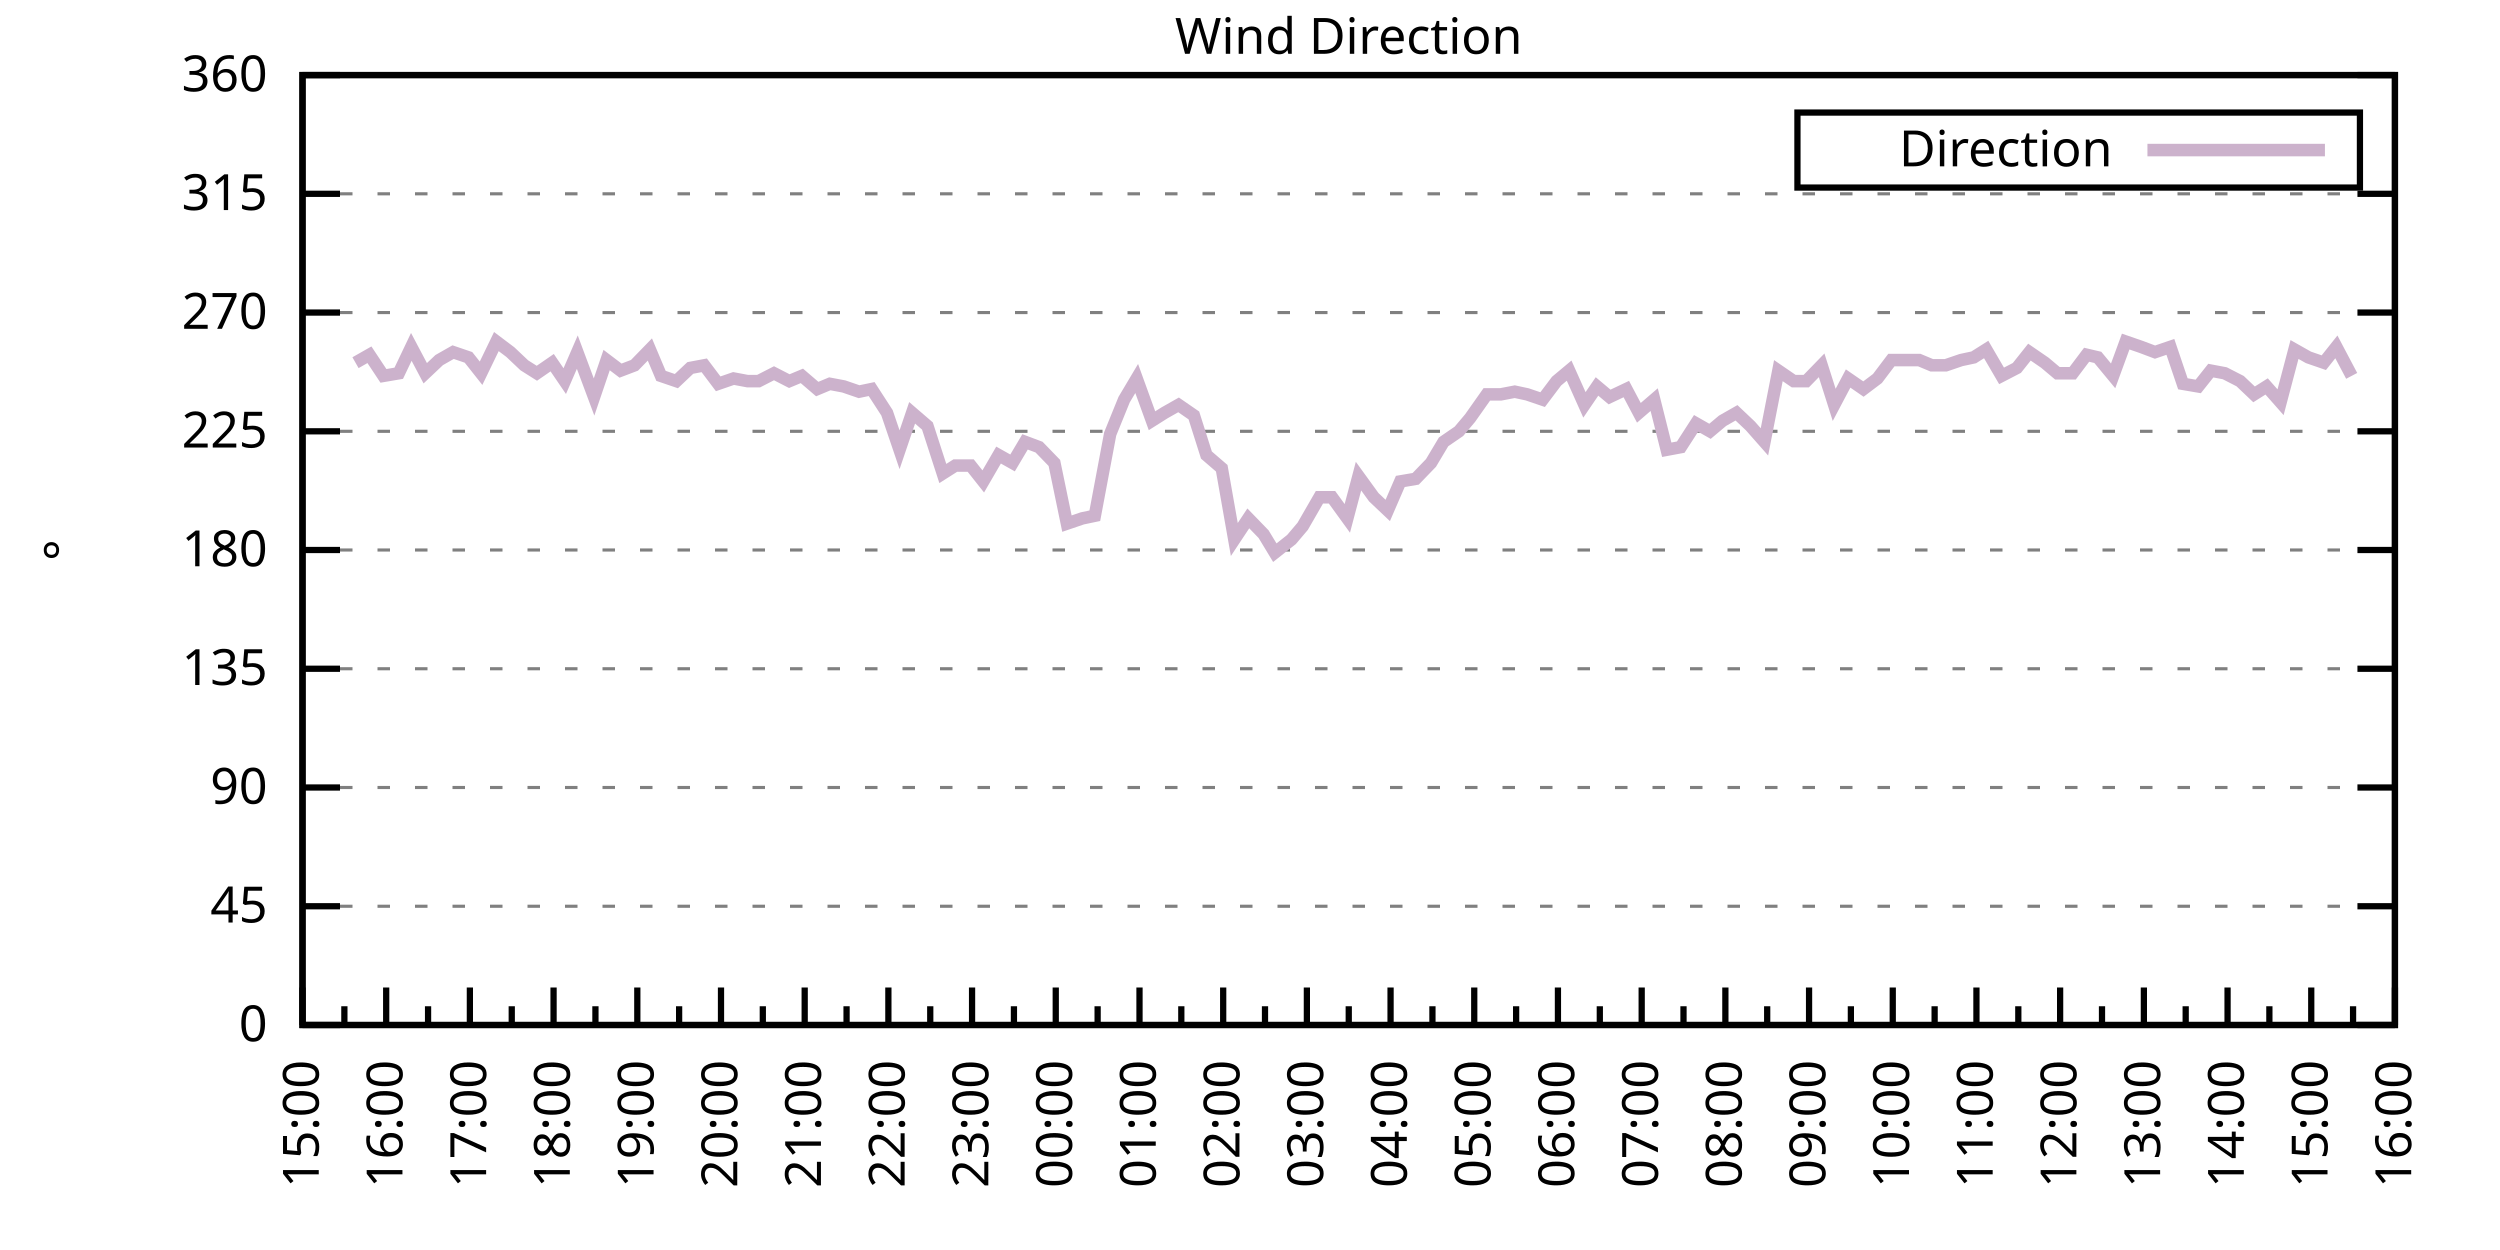
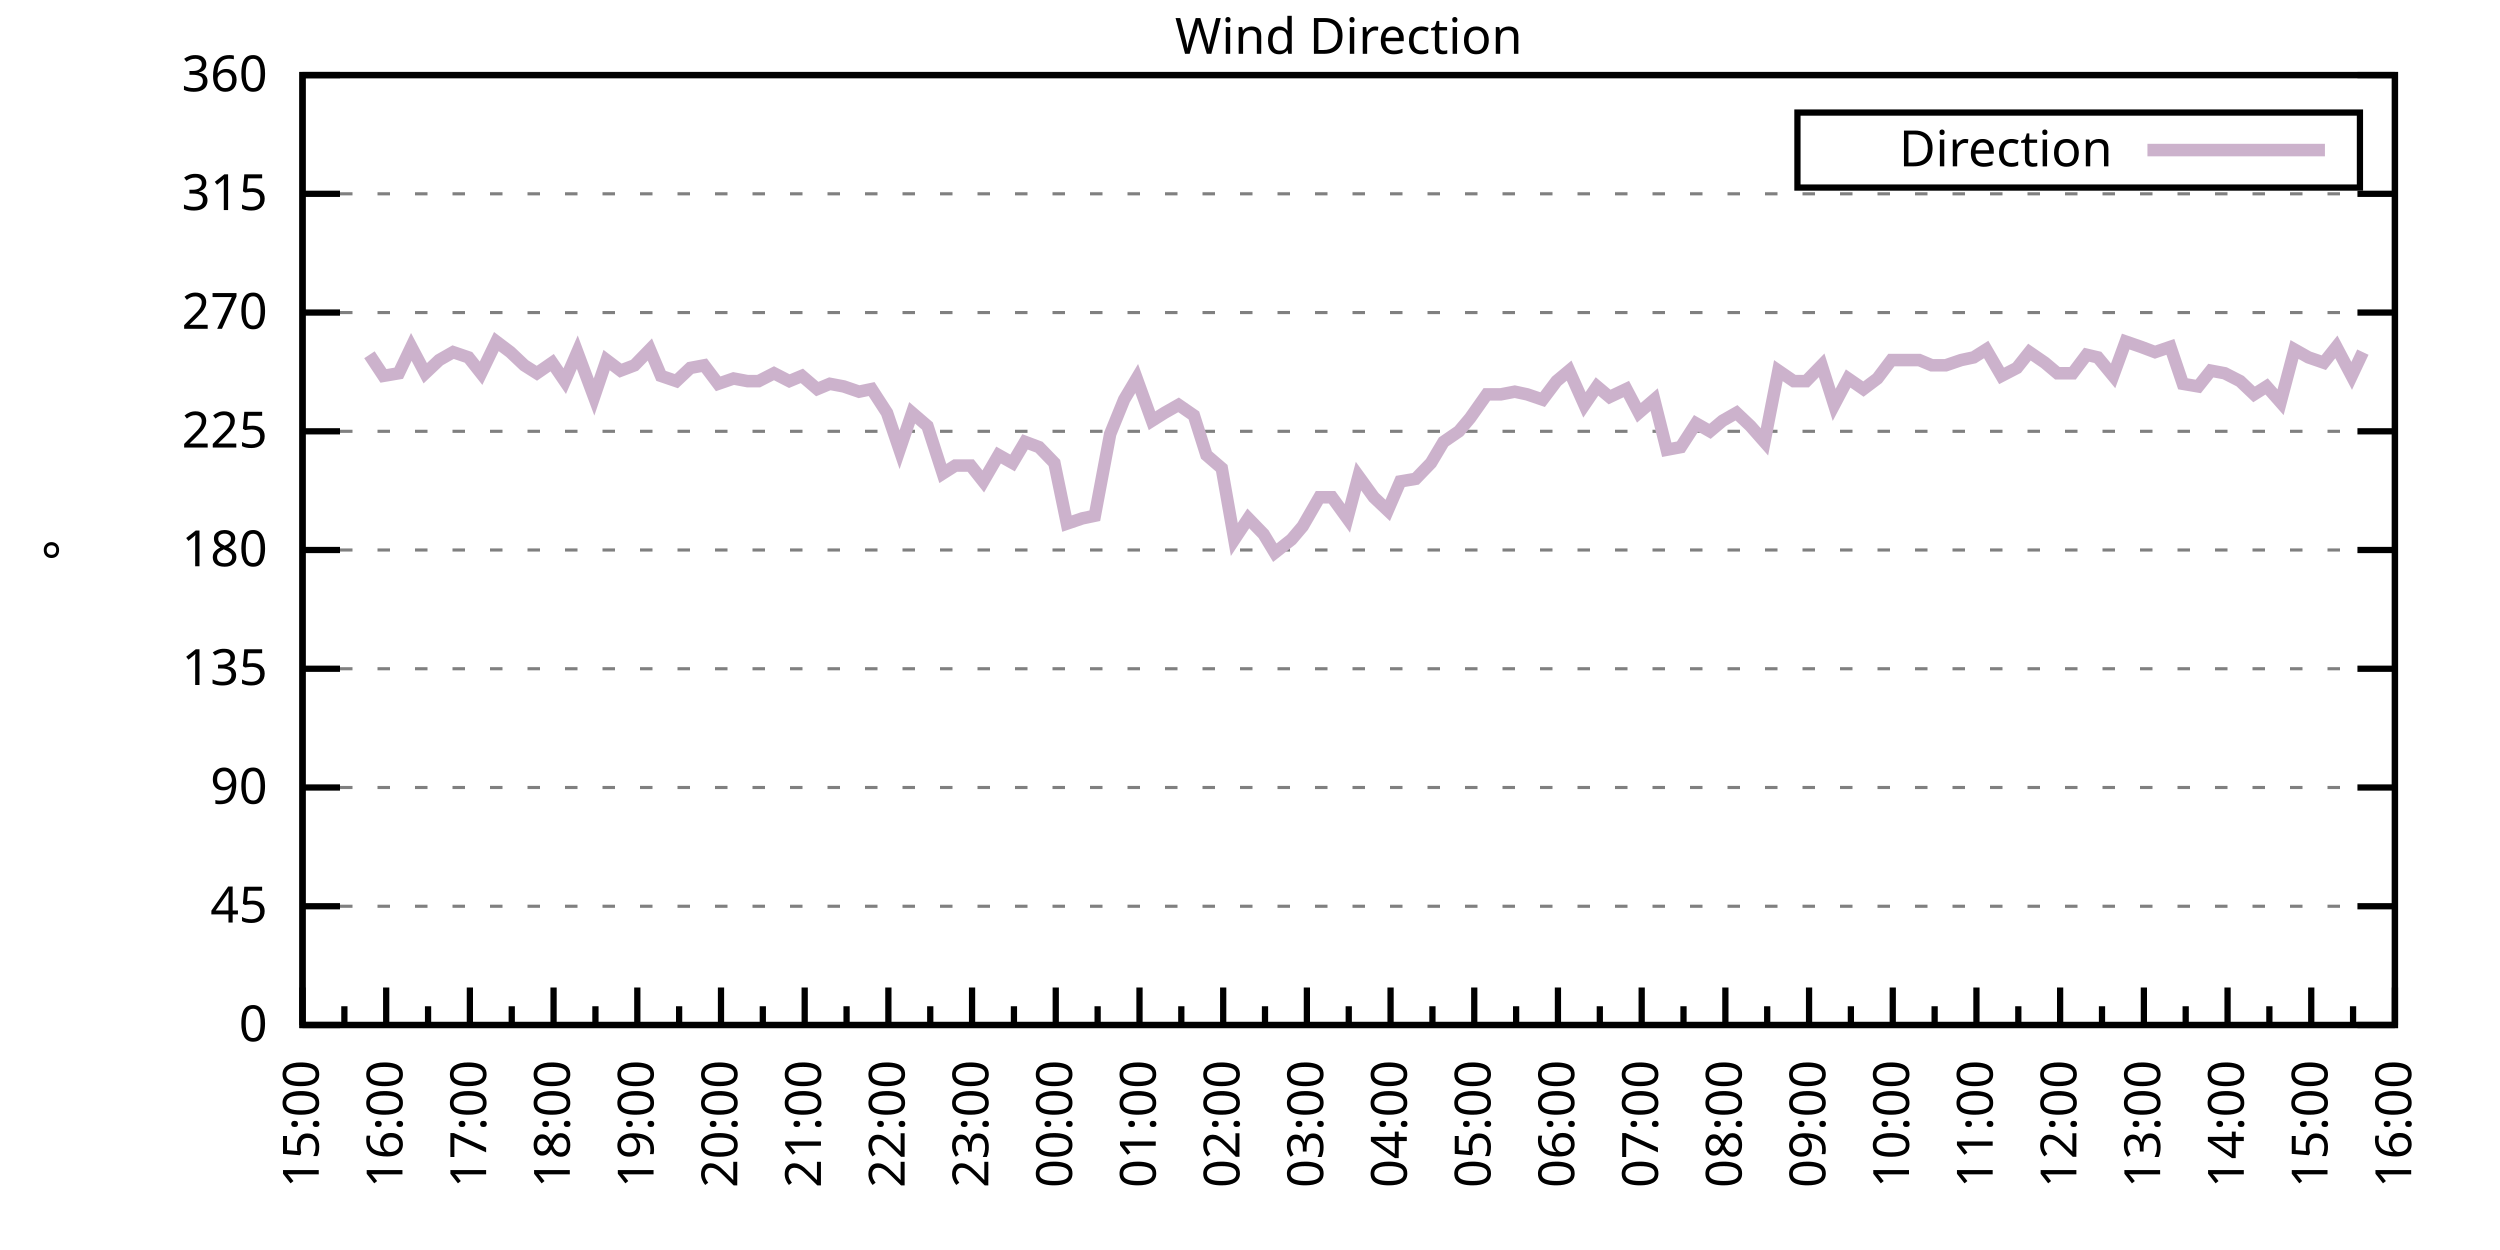
<svg xmlns="http://www.w3.org/2000/svg" xmlns:xlink="http://www.w3.org/1999/xlink" width="400" height="200" viewBox="0 0 400 200">
  <g id="gnuplot_canvas">
    <rect x="0" y="0" width="400" height="200" fill="none" />
    <defs>
      <circle id="gpDot" r="0.5" stroke-width="0.5" stroke="currentColor" />
      <path id="gpPt0" stroke-width="0.333" stroke="currentColor" d="M-1,0 h2 M0,-1 v2" />
      <path id="gpPt1" stroke-width="0.333" stroke="currentColor" d="M-1,-1 L1,1 M1,-1 L-1,1" />
      <path id="gpPt2" stroke-width="0.333" stroke="currentColor" d="M-1,0 L1,0 M0,-1 L0,1 M-1,-1 L1,1 M-1,1 L1,-1" />
      <rect id="gpPt3" stroke-width="0.333" stroke="currentColor" x="-1" y="-1" width="2" height="2" />
      <rect id="gpPt4" stroke-width="0.333" stroke="currentColor" fill="currentColor" x="-1" y="-1" width="2" height="2" />
      <circle id="gpPt5" stroke-width="0.333" stroke="currentColor" cx="0" cy="0" r="1" />
      <use xlink:href="#gpPt5" id="gpPt6" fill="currentColor" stroke="none" />
      <path id="gpPt7" stroke-width="0.333" stroke="currentColor" d="M0,-1.33 L-1.33,0.67 L1.33,0.67 z" />
      <use xlink:href="#gpPt7" id="gpPt8" fill="currentColor" stroke="none" />
      <use xlink:href="#gpPt7" id="gpPt9" stroke="currentColor" transform="rotate(180)" />
      <use xlink:href="#gpPt9" id="gpPt10" fill="currentColor" stroke="none" />
      <use xlink:href="#gpPt3" id="gpPt11" stroke="currentColor" transform="rotate(45)" />
      <use xlink:href="#gpPt11" id="gpPt12" fill="currentColor" stroke="none" />
      <path id="gpPt13" stroke-width="0.333" stroke="currentColor" d="M0,1.330 L1.265,0.411 L0.782,-1.067 L-0.782,-1.076 L-1.265,0.411 z" />
      <use xlink:href="#gpPt13" id="gpPt14" fill="currentColor" stroke="none" />
      <filter id="textbox" filterUnits="objectBoundingBox" x="0" y="0" height="1" width="1">
        <feFlood flood-color="white" flood-opacity="1" result="bgnd" />
        <feComposite in="SourceGraphic" in2="bgnd" operator="atop" />
      </filter>
      <filter id="greybox" filterUnits="objectBoundingBox" x="0" y="0" height="1" width="1">
        <feFlood flood-color="lightgrey" flood-opacity="1" result="grey" />
        <feComposite in="SourceGraphic" in2="grey" operator="atop" />
      </filter>
    </defs>
    <g fill="none" color="white" stroke="currentColor" stroke-width="1.00" stroke-linecap="butt" stroke-linejoin="miter">
</g>
    <g fill="none" color="black" stroke="currentColor" stroke-width="1.00" stroke-linecap="butt" stroke-linejoin="miter">
      <g stroke="none" shape-rendering="crispEdges">
        <polygon fill="rgb(255, 255, 255)" points="48.40,164.00 383.18,164.00 383.18,12.02 48.40,12.02 " />
      </g>
    </g>
    <g fill="none" color="black" stroke="currentColor" stroke-width="1.00" stroke-linecap="butt" stroke-linejoin="miter">
</g>
    <g fill="none" color="black" stroke="black" stroke-width="0.50" stroke-linecap="butt" stroke-linejoin="miter">
</g>
    <g fill="none" color="gray" stroke="currentColor" stroke-width="0.50" stroke-linecap="butt" stroke-linejoin="miter">
      <path stroke="gray" stroke-dasharray="2,4" class="gridline" d="M48.40,164.00 L383.19,164.00  " />
    </g>
    <g fill="none" color="gray" stroke="gray" stroke-width="1.00" stroke-linecap="butt" stroke-linejoin="miter">
</g>
    <g fill="none" color="black" stroke="currentColor" stroke-width="1.00" stroke-linecap="butt" stroke-linejoin="miter">
      <path stroke="black" d="M48.40,164.00 L54.40,164.00 M383.19,164.00 L377.19,164.00  " />
      <g transform="translate(42.80,166.60)" stroke="none" fill="black" font-family="Sans" font-size="8.00" text-anchor="end">
        <text>
          <tspan font-family="Sans"> 0</tspan>
        </text>
      </g>
    </g>
    <g fill="none" color="black" stroke="currentColor" stroke-width="1.00" stroke-linecap="butt" stroke-linejoin="miter">
</g>
    <g fill="none" color="black" stroke="black" stroke-width="0.50" stroke-linecap="butt" stroke-linejoin="miter">
</g>
    <g fill="none" color="gray" stroke="currentColor" stroke-width="0.50" stroke-linecap="butt" stroke-linejoin="miter">
      <path stroke="gray" stroke-dasharray="2,4" class="gridline" d="M48.40,145.00 L383.19,145.00  " />
    </g>
    <g fill="none" color="gray" stroke="gray" stroke-width="1.00" stroke-linecap="butt" stroke-linejoin="miter">
</g>
    <g fill="none" color="black" stroke="currentColor" stroke-width="1.00" stroke-linecap="butt" stroke-linejoin="miter">
      <path stroke="black" d="M48.40,145.00 L54.40,145.00 M383.19,145.00 L377.19,145.00  " />
      <g transform="translate(42.80,147.60)" stroke="none" fill="black" font-family="Sans" font-size="8.00" text-anchor="end">
        <text>
          <tspan font-family="Sans"> 45</tspan>
        </text>
      </g>
    </g>
    <g fill="none" color="black" stroke="currentColor" stroke-width="1.00" stroke-linecap="butt" stroke-linejoin="miter">
</g>
    <g fill="none" color="black" stroke="black" stroke-width="0.50" stroke-linecap="butt" stroke-linejoin="miter">
</g>
    <g fill="none" color="gray" stroke="currentColor" stroke-width="0.50" stroke-linecap="butt" stroke-linejoin="miter">
      <path stroke="gray" stroke-dasharray="2,4" class="gridline" d="M48.40,126.00 L383.19,126.00  " />
    </g>
    <g fill="none" color="gray" stroke="gray" stroke-width="1.00" stroke-linecap="butt" stroke-linejoin="miter">
</g>
    <g fill="none" color="black" stroke="currentColor" stroke-width="1.00" stroke-linecap="butt" stroke-linejoin="miter">
      <path stroke="black" d="M48.40,126.00 L54.40,126.00 M383.19,126.00 L377.19,126.00  " />
      <g transform="translate(42.80,128.60)" stroke="none" fill="black" font-family="Sans" font-size="8.00" text-anchor="end">
        <text>
          <tspan font-family="Sans"> 90</tspan>
        </text>
      </g>
    </g>
    <g fill="none" color="black" stroke="currentColor" stroke-width="1.00" stroke-linecap="butt" stroke-linejoin="miter">
</g>
    <g fill="none" color="black" stroke="black" stroke-width="0.50" stroke-linecap="butt" stroke-linejoin="miter">
</g>
    <g fill="none" color="gray" stroke="currentColor" stroke-width="0.50" stroke-linecap="butt" stroke-linejoin="miter">
      <path stroke="gray" stroke-dasharray="2,4" class="gridline" d="M48.40,107.00 L383.19,107.00  " />
    </g>
    <g fill="none" color="gray" stroke="gray" stroke-width="1.00" stroke-linecap="butt" stroke-linejoin="miter">
</g>
    <g fill="none" color="black" stroke="currentColor" stroke-width="1.00" stroke-linecap="butt" stroke-linejoin="miter">
      <path stroke="black" d="M48.40,107.00 L54.40,107.00 M383.19,107.00 L377.19,107.00  " />
      <g transform="translate(42.80,109.60)" stroke="none" fill="black" font-family="Sans" font-size="8.00" text-anchor="end">
        <text>
          <tspan font-family="Sans"> 135</tspan>
        </text>
      </g>
    </g>
    <g fill="none" color="black" stroke="currentColor" stroke-width="1.00" stroke-linecap="butt" stroke-linejoin="miter">
</g>
    <g fill="none" color="black" stroke="black" stroke-width="0.50" stroke-linecap="butt" stroke-linejoin="miter">
</g>
    <g fill="none" color="gray" stroke="currentColor" stroke-width="0.50" stroke-linecap="butt" stroke-linejoin="miter">
      <path stroke="gray" stroke-dasharray="2,4" class="gridline" d="M48.40,88.00 L383.19,88.00  " />
    </g>
    <g fill="none" color="gray" stroke="gray" stroke-width="1.00" stroke-linecap="butt" stroke-linejoin="miter">
</g>
    <g fill="none" color="black" stroke="currentColor" stroke-width="1.00" stroke-linecap="butt" stroke-linejoin="miter">
      <path stroke="black" d="M48.40,88.00 L54.40,88.00 M383.19,88.00 L377.19,88.00  " />
      <g transform="translate(42.80,90.60)" stroke="none" fill="black" font-family="Sans" font-size="8.00" text-anchor="end">
        <text>
          <tspan font-family="Sans"> 180</tspan>
        </text>
      </g>
    </g>
    <g fill="none" color="black" stroke="currentColor" stroke-width="1.00" stroke-linecap="butt" stroke-linejoin="miter">
</g>
    <g fill="none" color="black" stroke="black" stroke-width="0.50" stroke-linecap="butt" stroke-linejoin="miter">
</g>
    <g fill="none" color="gray" stroke="currentColor" stroke-width="0.50" stroke-linecap="butt" stroke-linejoin="miter">
      <path stroke="gray" stroke-dasharray="2,4" class="gridline" d="M48.40,69.01 L383.19,69.01  " />
    </g>
    <g fill="none" color="gray" stroke="gray" stroke-width="1.00" stroke-linecap="butt" stroke-linejoin="miter">
</g>
    <g fill="none" color="black" stroke="currentColor" stroke-width="1.00" stroke-linecap="butt" stroke-linejoin="miter">
      <path stroke="black" d="M48.40,69.01 L54.40,69.01 M383.19,69.01 L377.19,69.01  " />
      <g transform="translate(42.80,71.61)" stroke="none" fill="black" font-family="Sans" font-size="8.00" text-anchor="end">
        <text>
          <tspan font-family="Sans"> 225</tspan>
        </text>
      </g>
    </g>
    <g fill="none" color="black" stroke="currentColor" stroke-width="1.00" stroke-linecap="butt" stroke-linejoin="miter">
</g>
    <g fill="none" color="black" stroke="black" stroke-width="0.50" stroke-linecap="butt" stroke-linejoin="miter">
</g>
    <g fill="none" color="gray" stroke="currentColor" stroke-width="0.50" stroke-linecap="butt" stroke-linejoin="miter">
      <path stroke="gray" stroke-dasharray="2,4" class="gridline" d="M48.40,50.01 L383.19,50.01  " />
    </g>
    <g fill="none" color="gray" stroke="gray" stroke-width="1.00" stroke-linecap="butt" stroke-linejoin="miter">
</g>
    <g fill="none" color="black" stroke="currentColor" stroke-width="1.00" stroke-linecap="butt" stroke-linejoin="miter">
      <path stroke="black" d="M48.40,50.01 L54.40,50.01 M383.19,50.01 L377.19,50.01  " />
      <g transform="translate(42.80,52.61)" stroke="none" fill="black" font-family="Sans" font-size="8.00" text-anchor="end">
        <text>
          <tspan font-family="Sans"> 270</tspan>
        </text>
      </g>
    </g>
    <g fill="none" color="black" stroke="currentColor" stroke-width="1.00" stroke-linecap="butt" stroke-linejoin="miter">
</g>
    <g fill="none" color="black" stroke="black" stroke-width="0.50" stroke-linecap="butt" stroke-linejoin="miter">
</g>
    <g fill="none" color="gray" stroke="currentColor" stroke-width="0.50" stroke-linecap="butt" stroke-linejoin="miter">
      <path stroke="gray" stroke-dasharray="2,4" class="gridline" d="M48.40,31.01 L383.19,31.01  " />
    </g>
    <g fill="none" color="gray" stroke="gray" stroke-width="1.00" stroke-linecap="butt" stroke-linejoin="miter">
</g>
    <g fill="none" color="black" stroke="currentColor" stroke-width="1.00" stroke-linecap="butt" stroke-linejoin="miter">
      <path stroke="black" d="M48.40,31.01 L54.40,31.01 M383.19,31.01 L377.19,31.01  " />
      <g transform="translate(42.80,33.61)" stroke="none" fill="black" font-family="Sans" font-size="8.00" text-anchor="end">
        <text>
          <tspan font-family="Sans"> 315</tspan>
        </text>
      </g>
    </g>
    <g fill="none" color="black" stroke="currentColor" stroke-width="1.00" stroke-linecap="butt" stroke-linejoin="miter">
</g>
    <g fill="none" color="black" stroke="black" stroke-width="0.50" stroke-linecap="butt" stroke-linejoin="miter">
</g>
    <g fill="none" color="gray" stroke="currentColor" stroke-width="0.50" stroke-linecap="butt" stroke-linejoin="miter">
      <path stroke="gray" stroke-dasharray="2,4" class="gridline" d="M48.40,12.01 L383.19,12.01  " />
    </g>
    <g fill="none" color="gray" stroke="gray" stroke-width="1.00" stroke-linecap="butt" stroke-linejoin="miter">
</g>
    <g fill="none" color="black" stroke="currentColor" stroke-width="1.00" stroke-linecap="butt" stroke-linejoin="miter">
      <path stroke="black" d="M48.40,12.01 L54.40,12.01 M383.19,12.01 L377.19,12.01  " />
      <g transform="translate(42.80,14.61)" stroke="none" fill="black" font-family="Sans" font-size="8.00" text-anchor="end">
        <text>
          <tspan font-family="Sans"> 360</tspan>
        </text>
      </g>
    </g>
    <g fill="none" color="black" stroke="currentColor" stroke-width="1.00" stroke-linecap="butt" stroke-linejoin="miter">
      <path stroke="black" d="M48.40,164.00 L48.40,158.00  " />
      <g transform="translate(51.00,169.60) rotate(270)" stroke="none" fill="black" font-family="Sans" font-size="8.00" text-anchor="end">
        <text>
          <tspan font-family="Sans">15:00</tspan>
        </text>
      </g>
    </g>
    <g fill="none" color="black" stroke="currentColor" stroke-width="1.00" stroke-linecap="butt" stroke-linejoin="miter">
      <path stroke="black" d="M55.10,164.00 L55.10,161.00 M61.79,164.00 L61.79,158.00  " />
      <g transform="translate(64.39,169.60) rotate(270)" stroke="none" fill="black" font-family="Sans" font-size="8.00" text-anchor="end">
        <text>
          <tspan font-family="Sans">16:00</tspan>
        </text>
      </g>
    </g>
    <g fill="none" color="black" stroke="currentColor" stroke-width="1.00" stroke-linecap="butt" stroke-linejoin="miter">
      <path stroke="black" d="M68.49,164.00 L68.49,161.00 M75.18,164.00 L75.18,158.00  " />
      <g transform="translate(77.78,169.60) rotate(270)" stroke="none" fill="black" font-family="Sans" font-size="8.00" text-anchor="end">
        <text>
          <tspan font-family="Sans">17:00</tspan>
        </text>
      </g>
    </g>
    <g fill="none" color="black" stroke="currentColor" stroke-width="1.00" stroke-linecap="butt" stroke-linejoin="miter">
      <path stroke="black" d="M81.88,164.00 L81.88,161.00 M88.57,164.00 L88.57,158.00  " />
      <g transform="translate(91.17,169.60) rotate(270)" stroke="none" fill="black" font-family="Sans" font-size="8.00" text-anchor="end">
        <text>
          <tspan font-family="Sans">18:00</tspan>
        </text>
      </g>
    </g>
    <g fill="none" color="black" stroke="currentColor" stroke-width="1.00" stroke-linecap="butt" stroke-linejoin="miter">
      <path stroke="black" d="M95.27,164.00 L95.27,161.00 M101.97,164.00 L101.97,158.00  " />
      <g transform="translate(104.57,169.60) rotate(270)" stroke="none" fill="black" font-family="Sans" font-size="8.00" text-anchor="end">
        <text>
          <tspan font-family="Sans">19:00</tspan>
        </text>
      </g>
    </g>
    <g fill="none" color="black" stroke="currentColor" stroke-width="1.00" stroke-linecap="butt" stroke-linejoin="miter">
      <path stroke="black" d="M108.66,164.00 L108.66,161.00 M115.36,164.00 L115.36,158.00  " />
      <g transform="translate(117.96,169.60) rotate(270)" stroke="none" fill="black" font-family="Sans" font-size="8.00" text-anchor="end">
        <text>
          <tspan font-family="Sans">20:00</tspan>
        </text>
      </g>
    </g>
    <g fill="none" color="black" stroke="currentColor" stroke-width="1.00" stroke-linecap="butt" stroke-linejoin="miter">
      <path stroke="black" d="M122.05,164.00 L122.05,161.00 M128.75,164.00 L128.75,158.00  " />
      <g transform="translate(131.35,169.60) rotate(270)" stroke="none" fill="black" font-family="Sans" font-size="8.00" text-anchor="end">
        <text>
          <tspan font-family="Sans">21:00</tspan>
        </text>
      </g>
    </g>
    <g fill="none" color="black" stroke="currentColor" stroke-width="1.00" stroke-linecap="butt" stroke-linejoin="miter">
      <path stroke="black" d="M135.45,164.00 L135.45,161.00 M142.14,164.00 L142.14,158.00  " />
      <g transform="translate(144.74,169.60) rotate(270)" stroke="none" fill="black" font-family="Sans" font-size="8.00" text-anchor="end">
        <text>
          <tspan font-family="Sans">22:00</tspan>
        </text>
      </g>
    </g>
    <g fill="none" color="black" stroke="currentColor" stroke-width="1.00" stroke-linecap="butt" stroke-linejoin="miter">
      <path stroke="black" d="M148.84,164.00 L148.84,161.00 M155.53,164.00 L155.53,158.00  " />
      <g transform="translate(158.13,169.60) rotate(270)" stroke="none" fill="black" font-family="Sans" font-size="8.00" text-anchor="end">
        <text>
          <tspan font-family="Sans">23:00</tspan>
        </text>
      </g>
    </g>
    <g fill="none" color="black" stroke="currentColor" stroke-width="1.00" stroke-linecap="butt" stroke-linejoin="miter">
      <path stroke="black" d="M162.23,164.00 L162.23,161.00 M168.92,164.00 L168.92,158.00  " />
      <g transform="translate(171.52,169.60) rotate(270)" stroke="none" fill="black" font-family="Sans" font-size="8.00" text-anchor="end">
        <text>
          <tspan font-family="Sans">00:00</tspan>
        </text>
      </g>
    </g>
    <g fill="none" color="black" stroke="currentColor" stroke-width="1.00" stroke-linecap="butt" stroke-linejoin="miter">
      <path stroke="black" d="M175.62,164.00 L175.62,161.00 M182.32,164.00 L182.32,158.00  " />
      <g transform="translate(184.92,169.60) rotate(270)" stroke="none" fill="black" font-family="Sans" font-size="8.00" text-anchor="end">
        <text>
          <tspan font-family="Sans">01:00</tspan>
        </text>
      </g>
    </g>
    <g fill="none" color="black" stroke="currentColor" stroke-width="1.00" stroke-linecap="butt" stroke-linejoin="miter">
      <path stroke="black" d="M189.01,164.00 L189.01,161.00 M195.71,164.00 L195.71,158.00  " />
      <g transform="translate(198.31,169.60) rotate(270)" stroke="none" fill="black" font-family="Sans" font-size="8.00" text-anchor="end">
        <text>
          <tspan font-family="Sans">02:00</tspan>
        </text>
      </g>
    </g>
    <g fill="none" color="black" stroke="currentColor" stroke-width="1.00" stroke-linecap="butt" stroke-linejoin="miter">
      <path stroke="black" d="M202.40,164.00 L202.40,161.00 M209.10,164.00 L209.10,158.00  " />
      <g transform="translate(211.70,169.60) rotate(270)" stroke="none" fill="black" font-family="Sans" font-size="8.00" text-anchor="end">
        <text>
          <tspan font-family="Sans">03:00</tspan>
        </text>
      </g>
    </g>
    <g fill="none" color="black" stroke="currentColor" stroke-width="1.00" stroke-linecap="butt" stroke-linejoin="miter">
      <path stroke="black" d="M215.80,164.00 L215.80,161.00 M222.49,164.00 L222.49,158.00  " />
      <g transform="translate(225.09,169.60) rotate(270)" stroke="none" fill="black" font-family="Sans" font-size="8.00" text-anchor="end">
        <text>
          <tspan font-family="Sans">04:00</tspan>
        </text>
      </g>
    </g>
    <g fill="none" color="black" stroke="currentColor" stroke-width="1.00" stroke-linecap="butt" stroke-linejoin="miter">
      <path stroke="black" d="M229.19,164.00 L229.19,161.00 M235.88,164.00 L235.88,158.00  " />
      <g transform="translate(238.48,169.60) rotate(270)" stroke="none" fill="black" font-family="Sans" font-size="8.00" text-anchor="end">
        <text>
          <tspan font-family="Sans">05:00</tspan>
        </text>
      </g>
    </g>
    <g fill="none" color="black" stroke="currentColor" stroke-width="1.00" stroke-linecap="butt" stroke-linejoin="miter">
      <path stroke="black" d="M242.58,164.00 L242.58,161.00 M249.27,164.00 L249.27,158.00  " />
      <g transform="translate(251.87,169.60) rotate(270)" stroke="none" fill="black" font-family="Sans" font-size="8.00" text-anchor="end">
        <text>
          <tspan font-family="Sans">06:00</tspan>
        </text>
      </g>
    </g>
    <g fill="none" color="black" stroke="currentColor" stroke-width="1.00" stroke-linecap="butt" stroke-linejoin="miter">
      <path stroke="black" d="M255.97,164.00 L255.97,161.00 M262.67,164.00 L262.67,158.00  " />
      <g transform="translate(265.27,169.60) rotate(270)" stroke="none" fill="black" font-family="Sans" font-size="8.00" text-anchor="end">
        <text>
          <tspan font-family="Sans">07:00</tspan>
        </text>
      </g>
    </g>
    <g fill="none" color="black" stroke="currentColor" stroke-width="1.00" stroke-linecap="butt" stroke-linejoin="miter">
      <path stroke="black" d="M269.36,164.00 L269.36,161.00 M276.06,164.00 L276.06,158.00  " />
      <g transform="translate(278.66,169.60) rotate(270)" stroke="none" fill="black" font-family="Sans" font-size="8.00" text-anchor="end">
        <text>
          <tspan font-family="Sans">08:00</tspan>
        </text>
      </g>
    </g>
    <g fill="none" color="black" stroke="currentColor" stroke-width="1.00" stroke-linecap="butt" stroke-linejoin="miter">
      <path stroke="black" d="M282.75,164.00 L282.75,161.00 M289.45,164.00 L289.45,158.00  " />
      <g transform="translate(292.05,169.60) rotate(270)" stroke="none" fill="black" font-family="Sans" font-size="8.00" text-anchor="end">
        <text>
          <tspan font-family="Sans">09:00</tspan>
        </text>
      </g>
    </g>
    <g fill="none" color="black" stroke="currentColor" stroke-width="1.00" stroke-linecap="butt" stroke-linejoin="miter">
      <path stroke="black" d="M296.14,164.00 L296.14,161.00 M302.84,164.00 L302.84,158.00  " />
      <g transform="translate(305.44,169.60) rotate(270)" stroke="none" fill="black" font-family="Sans" font-size="8.00" text-anchor="end">
        <text>
          <tspan font-family="Sans">10:00</tspan>
        </text>
      </g>
    </g>
    <g fill="none" color="black" stroke="currentColor" stroke-width="1.00" stroke-linecap="butt" stroke-linejoin="miter">
      <path stroke="black" d="M309.54,164.00 L309.54,161.00 M316.23,164.00 L316.23,158.00  " />
      <g transform="translate(318.83,169.60) rotate(270)" stroke="none" fill="black" font-family="Sans" font-size="8.00" text-anchor="end">
        <text>
          <tspan font-family="Sans">11:00</tspan>
        </text>
      </g>
    </g>
    <g fill="none" color="black" stroke="currentColor" stroke-width="1.00" stroke-linecap="butt" stroke-linejoin="miter">
      <path stroke="black" d="M322.93,164.00 L322.93,161.00 M329.62,164.00 L329.62,158.00  " />
      <g transform="translate(332.22,169.60) rotate(270)" stroke="none" fill="black" font-family="Sans" font-size="8.00" text-anchor="end">
        <text>
          <tspan font-family="Sans">12:00</tspan>
        </text>
      </g>
    </g>
    <g fill="none" color="black" stroke="currentColor" stroke-width="1.00" stroke-linecap="butt" stroke-linejoin="miter">
      <path stroke="black" d="M336.32,164.00 L336.32,161.00 M343.02,164.00 L343.02,158.00  " />
      <g transform="translate(345.62,169.60) rotate(270)" stroke="none" fill="black" font-family="Sans" font-size="8.00" text-anchor="end">
        <text>
          <tspan font-family="Sans">13:00</tspan>
        </text>
      </g>
    </g>
    <g fill="none" color="black" stroke="currentColor" stroke-width="1.00" stroke-linecap="butt" stroke-linejoin="miter">
      <path stroke="black" d="M349.71,164.00 L349.71,161.00 M356.41,164.00 L356.41,158.00  " />
      <g transform="translate(359.01,169.60) rotate(270)" stroke="none" fill="black" font-family="Sans" font-size="8.00" text-anchor="end">
        <text>
          <tspan font-family="Sans">14:00</tspan>
        </text>
      </g>
    </g>
    <g fill="none" color="black" stroke="currentColor" stroke-width="1.00" stroke-linecap="butt" stroke-linejoin="miter">
      <path stroke="black" d="M363.10,164.00 L363.10,161.00 M369.80,164.00 L369.80,158.00  " />
      <g transform="translate(372.40,169.60) rotate(270)" stroke="none" fill="black" font-family="Sans" font-size="8.00" text-anchor="end">
        <text>
          <tspan font-family="Sans">15:00</tspan>
        </text>
      </g>
    </g>
    <g fill="none" color="black" stroke="currentColor" stroke-width="1.00" stroke-linecap="butt" stroke-linejoin="miter">
      <path stroke="black" d="M376.49,164.00 L376.49,161.00 M383.19,164.00 L383.19,158.00  " />
      <g transform="translate(385.79,169.60) rotate(270)" stroke="none" fill="black" font-family="Sans" font-size="8.00" text-anchor="end">
        <text>
          <tspan font-family="Sans">16:00</tspan>
        </text>
      </g>
    </g>
    <g fill="none" color="black" stroke="currentColor" stroke-width="1.00" stroke-linecap="butt" stroke-linejoin="miter">
</g>
    <g fill="none" color="black" stroke="currentColor" stroke-width="1.00" stroke-linecap="butt" stroke-linejoin="miter">
      <path stroke="black" d="M48.40,12.01 L48.40,164.00 L383.19,164.00 L383.19,12.01 L48.40,12.01 Z  " />
    </g>
    <g fill="none" color="black" stroke="currentColor" stroke-width="1.00" stroke-linecap="butt" stroke-linejoin="miter">
      <g transform="translate(12.80,88.01) rotate(270)" stroke="none" fill="black" font-family="Sans" font-size="8.00" text-anchor="middle">
        <text>
          <tspan font-family="Sans">°</tspan>
        </text>
      </g>
    </g>
    <g fill="none" color="black" stroke="currentColor" stroke-width="1.00" stroke-linecap="butt" stroke-linejoin="miter">
</g>
    <g fill="none" color="black" stroke="currentColor" stroke-width="1.00" stroke-linecap="butt" stroke-linejoin="miter">
      <path stroke="black" d="M287.59,30.01 L287.59,18.01 L377.59,18.01 L377.59,30.01 L287.59,30.01 Z  " />
    </g>
    <g id="Wind_direction_plot_1">
      <g fill="none" color="white" stroke="black" stroke-width="2.00" stroke-linecap="butt" stroke-linejoin="miter">
</g>
      <g fill="none" color="black" stroke="currentColor" stroke-width="2.00" stroke-linecap="butt" stroke-linejoin="miter">
        <g transform="translate(337.99,26.61)" stroke="none" fill="black" font-family="Sans" font-size="8.00" text-anchor="end">
          <text>
            <tspan font-family="Sans">Direction</tspan>
          </text>
        </g>
      </g>
      <g fill="none" color="black" stroke="currentColor" stroke-width="2.00" stroke-linecap="butt" stroke-linejoin="miter">
-         <path stroke="rgb(204, 178, 204)" d="M343.59,24.01 L371.99,24.01 M56.88,58.03 L59.11,56.76 L61.35,60.14 L63.80,59.72 L65.81,55.50 L68.04,59.72   L70.27,57.61 L72.50,56.34 L74.96,57.18 L76.97,59.72 L79.42,54.65 L81.66,56.34 L83.89,58.45 L85.90,59.72   L88.35,58.03 L90.36,60.98 L92.37,56.34 L95.05,63.52 L97.06,57.61 L99.29,59.30 L101.52,58.45 L103.98,55.92   L105.76,60.14 L108.22,60.98 L110.45,58.87 L112.68,58.45 L114.91,61.41 L117.37,60.56 L119.60,60.98 L121.38,60.98   L123.84,59.72 L126.29,60.98 L128.30,60.14 L130.76,62.25 L132.77,61.41 L135.00,61.83 L137.45,62.67 L139.46,62.25   L141.92,66.05 L143.93,71.96 L145.94,66.05 L148.39,68.16 L150.85,75.76 L152.85,74.49 L155.31,74.49 L157.32,77.03   L159.77,72.81 L162.01,74.07 L164.01,70.70 L166.25,71.54 L168.70,74.07 L170.71,83.78 L173.17,82.94 L175.17,82.52   L177.63,69.43 L179.86,63.94 L181.87,60.56 L184.32,67.32 L186.33,66.05 L188.57,64.78 L191.02,66.47 L193.03,72.81   L195.48,74.92 L197.49,86.32 L199.73,82.94 L202.18,85.47 L203.97,88.43 L206.64,86.32 L208.43,84.21 L211.11,79.56   L213.12,79.56 L215.57,82.94 L217.36,76.18 L219.81,79.56 L222.04,81.67 L224.05,77.03 L226.51,76.61 L228.96,74.07   L230.97,70.70 L233.43,69.01 L235.21,66.90 L237.89,63.10 L240.12,63.10 L242.36,62.67 L244.36,63.10 L246.82,63.94   L249.05,60.98 L251.06,59.30 L253.51,64.78 L255.52,61.83 L257.53,63.52 L260.21,62.25 L262.22,66.05 L264.67,63.94   L266.68,71.96 L268.92,71.54 L271.37,67.74 L273.60,69.01 L275.61,67.32 L277.84,66.05 L280.07,68.16 L282.31,70.70   L284.54,59.30 L286.99,60.98 L289.00,60.98 L291.46,58.45 L293.47,64.78 L295.70,60.56 L298.15,62.25 L300.39,60.56   L302.62,57.61 L304.63,57.61 L307.08,57.61 L309.09,58.45 L311.32,58.45 L313.78,57.61 L315.79,57.18 L317.79,55.92   L320.25,60.14 L322.70,58.87 L324.71,56.34 L327.17,58.03 L329.18,59.72 L331.63,59.72 L333.86,56.76 L335.65,57.18   L338.10,60.14 L340.11,54.65 L342.57,55.50 L344.80,56.34 L347.26,55.50 L349.26,61.41 L351.72,61.83 L353.73,59.30   L355.96,59.72 L358.42,60.98 L360.65,63.10 L362.66,61.83 L364.89,64.36 L367.12,55.92 L369.35,57.18 L371.81,58.03   L373.82,55.50 L376.27,60.14  " />
+         <path stroke="rgb(204, 178, 204)" d="M343.59,24.01 L371.99,24.01 M59.11,56.76 L61.35,60.14 L63.80,59.72 L65.81,55.50 L68.04,59.72 L70.27,57.61   L72.50,56.34 L74.96,57.18 L76.97,59.72 L79.42,54.65 L81.66,56.34 L83.89,58.45 L85.90,59.72 L88.35,58.03   L90.36,60.98 L92.37,56.34 L95.05,63.52 L97.06,57.61 L99.29,59.30 L101.52,58.45 L103.98,55.92 L105.76,60.14   L108.22,60.98 L110.45,58.87 L112.68,58.45 L114.91,61.41 L117.37,60.56 L119.60,60.98 L121.38,60.98 L123.84,59.72   L126.29,60.98 L128.30,60.14 L130.76,62.25 L132.77,61.41 L135.00,61.83 L137.45,62.67 L139.46,62.25 L141.92,66.05   L143.93,71.96 L145.94,66.05 L148.39,68.16 L150.85,75.76 L152.85,74.49 L155.31,74.49 L157.32,77.03 L159.77,72.81   L162.01,74.07 L164.01,70.70 L166.25,71.54 L168.70,74.07 L170.71,83.78 L173.17,82.94 L175.17,82.52 L177.63,69.43   L179.86,63.94 L181.87,60.56 L184.32,67.32 L186.33,66.05 L188.57,64.78 L191.02,66.47 L193.03,72.81 L195.48,74.92   L197.49,86.32 L199.73,82.94 L202.18,85.47 L203.97,88.43 L206.64,86.32 L208.43,84.21 L211.11,79.56 L213.12,79.56   L215.57,82.94 L217.36,76.18 L219.81,79.56 L222.04,81.67 L224.05,77.03 L226.51,76.61 L228.96,74.07 L230.97,70.70   L233.43,69.01 L235.21,66.90 L237.89,63.10 L240.12,63.10 L242.36,62.67 L244.36,63.10 L246.82,63.94 L249.05,60.98   L251.06,59.30 L253.51,64.78 L255.52,61.83 L257.53,63.52 L260.21,62.25 L262.22,66.05 L264.67,63.94 L266.68,71.96   L268.92,71.54 L271.37,67.74 L273.60,69.01 L275.61,67.32 L277.84,66.05 L280.07,68.16 L282.31,70.70 L284.54,59.30   L286.99,60.98 L289.00,60.98 L291.46,58.45 L293.47,64.78 L295.70,60.56 L298.15,62.25 L300.39,60.56 L302.62,57.61   L304.63,57.61 L307.08,57.61 L309.09,58.45 L311.32,58.45 L313.78,57.61 L315.79,57.18 L317.79,55.92 L320.25,60.14   L322.70,58.87 L324.71,56.34 L327.17,58.03 L329.18,59.72 L331.63,59.72 L333.86,56.76 L335.65,57.18 L338.10,60.14   L340.11,54.65 L342.57,55.50 L344.80,56.34 L347.26,55.50 L349.26,61.41 L351.72,61.83 L353.73,59.30 L355.96,59.72   L358.42,60.98 L360.65,63.10 L362.66,61.83 L364.89,64.36 L367.12,55.92 L369.35,57.18 L371.81,58.03 L373.82,55.50   L376.27,60.14 L378.06,56.34  " />
      </g>
    </g>
    <g fill="none" color="black" stroke="currentColor" stroke-width="2.00" stroke-linecap="butt" stroke-linejoin="miter">
</g>
    <g fill="none" color="black" stroke="black" stroke-width="1.00" stroke-linecap="butt" stroke-linejoin="miter">
</g>
    <g fill="none" color="black" stroke="currentColor" stroke-width="1.00" stroke-linecap="butt" stroke-linejoin="miter">
      <path stroke="black" d="M48.40,12.01 L48.40,164.00 L383.19,164.00 L383.19,12.01 L48.40,12.01 Z  " />
    </g>
    <g fill="none" color="black" stroke="currentColor" stroke-width="1.00" stroke-linecap="butt" stroke-linejoin="miter">
      <g transform="translate(215.79,8.61)" stroke="none" fill="black" font-family="Sans" font-size="8.00" text-anchor="middle">
        <text>
          <tspan font-family="Sans">Wind Direction</tspan>
        </text>
      </g>
    </g>
    <g fill="none" color="black" stroke="currentColor" stroke-width="1.00" stroke-linecap="butt" stroke-linejoin="miter">
</g>
  </g>
</svg>
